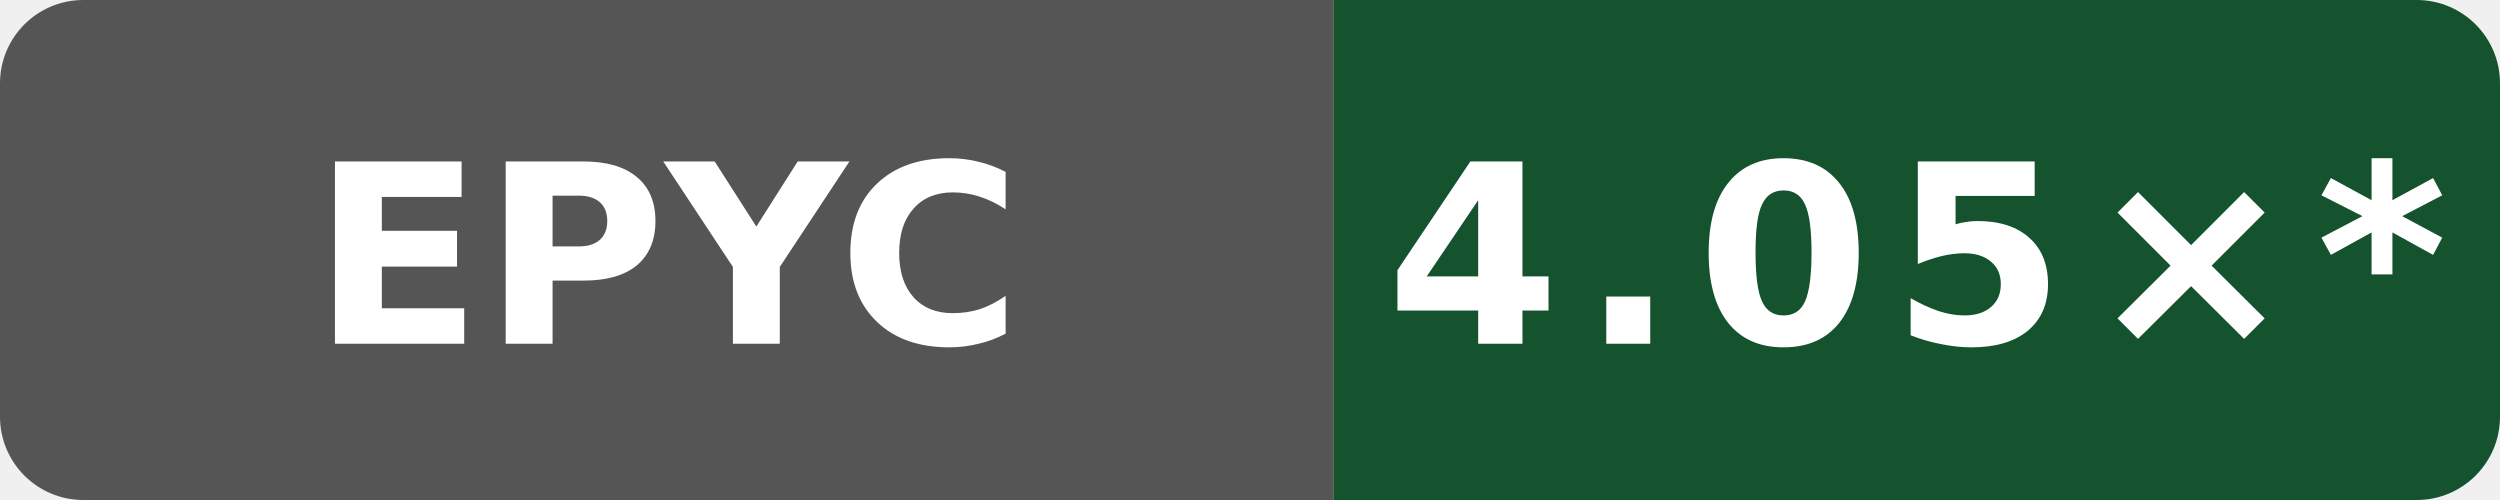
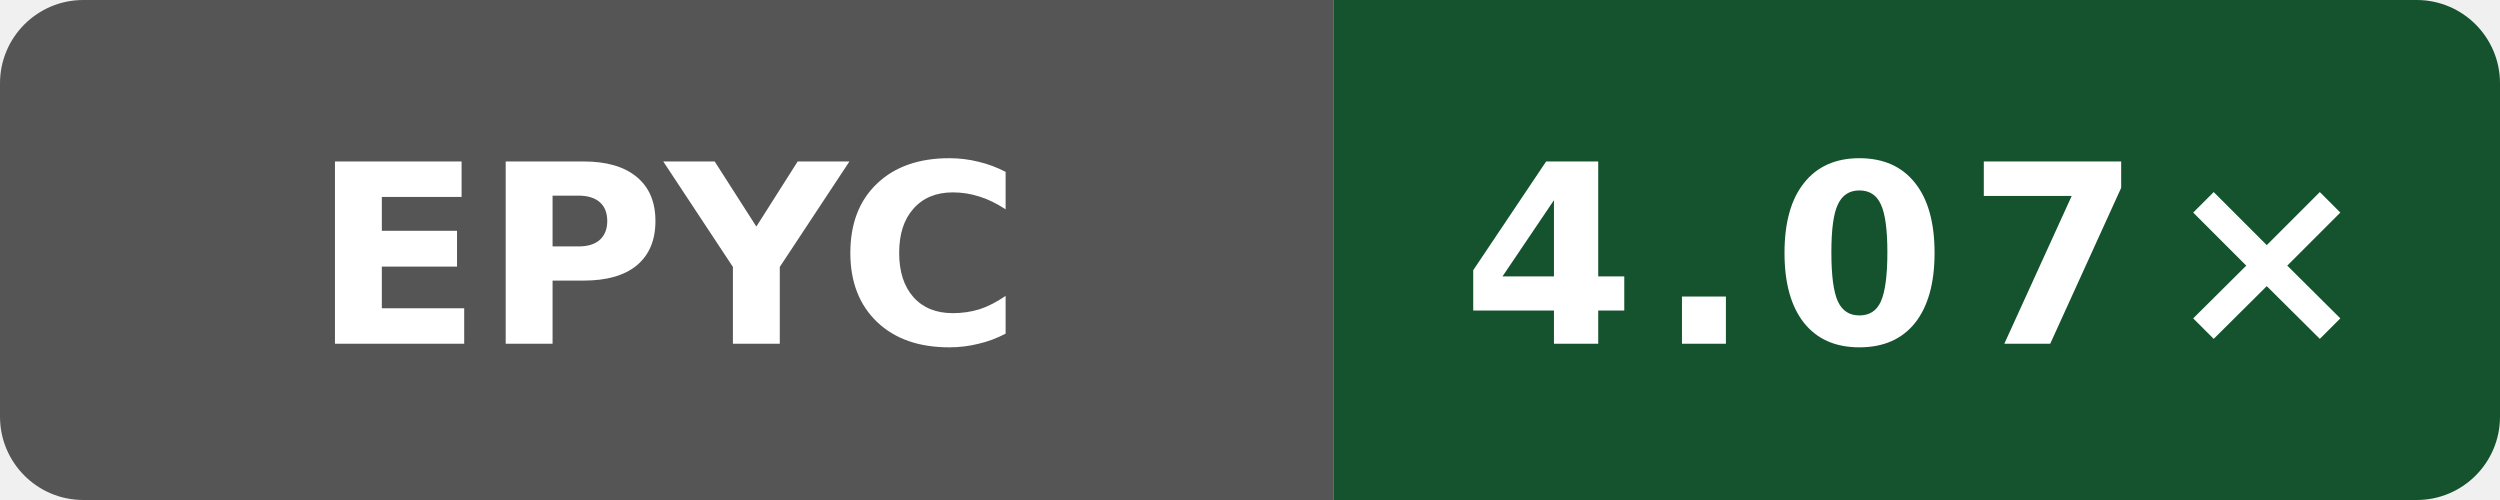
- <svg xmlns="http://www.w3.org/2000/svg" data-original-label="Internal C++ O3 compile vs gcc; AMD EPYC 7763 64-Core Processor; revision 7697b5524a9b033f6a1350581507ee478d068097" data-original-message="4.05×" width="120" height="24" viewBox="0 0 120 24" role="img" aria-label="Internal C++ O3 compile vs gcc; AMD EPYC 7763 64-Core Processor; revision 7697b5524a9b033f6a1350581507ee478d068097; measured 7697b5524a9b033f6a1350581507ee478d068097; 22 commits behind main: 4.05×*">
+ <svg xmlns="http://www.w3.org/2000/svg" data-original-label="Internal C++ O3 compile vs gcc; AMD EPYC 7763 64-Core Processor; revision f4ee6ed21703be4d5350c45f5d8ed33dc706c992" data-original-message="4.07×" width="120" height="24" viewBox="0 0 120 24" role="img" aria-label="Internal C++ O3 compile vs gcc; AMD EPYC 7763 64-Core Processor; revision f4ee6ed21703be4d5350c45f5d8ed33dc706c992; measured f4ee6ed21703be4d5350c45f5d8ed33dc706c992; 8 commits behind main: 4.07×">
  <defs>
    <clipPath id="badge">
      <rect width="120" height="24" rx="4" />
    </clipPath>
  </defs>
  <g clip-path="url(#badge)">
    <rect width="64" height="24" fill="#555" />
    <rect x="64" width="56" height="24" fill="#14532d" />
  </g>
  <text x="32" y="16.5" fill="#fff" text-anchor="middle" font-family="Verdana,Geneva,DejaVu Sans,sans-serif" font-size="12" font-weight="700" textLength="31" lengthAdjust="spacingAndGlyphs">EPYC</text>
-   <text x="92" y="16.5" fill="#fff" text-anchor="middle" font-family="Verdana,Geneva,DejaVu Sans,sans-serif" font-size="12" font-weight="700" letter-spacing="1" textLength="44" lengthAdjust="spacingAndGlyphs">4.05×*</text>
+   <text x="92" y="16.5" fill="#fff" text-anchor="middle" font-family="Verdana,Geneva,DejaVu Sans,sans-serif" font-size="12" font-weight="700" letter-spacing="1" textLength="39" lengthAdjust="spacingAndGlyphs">4.07×</text>
</svg>
